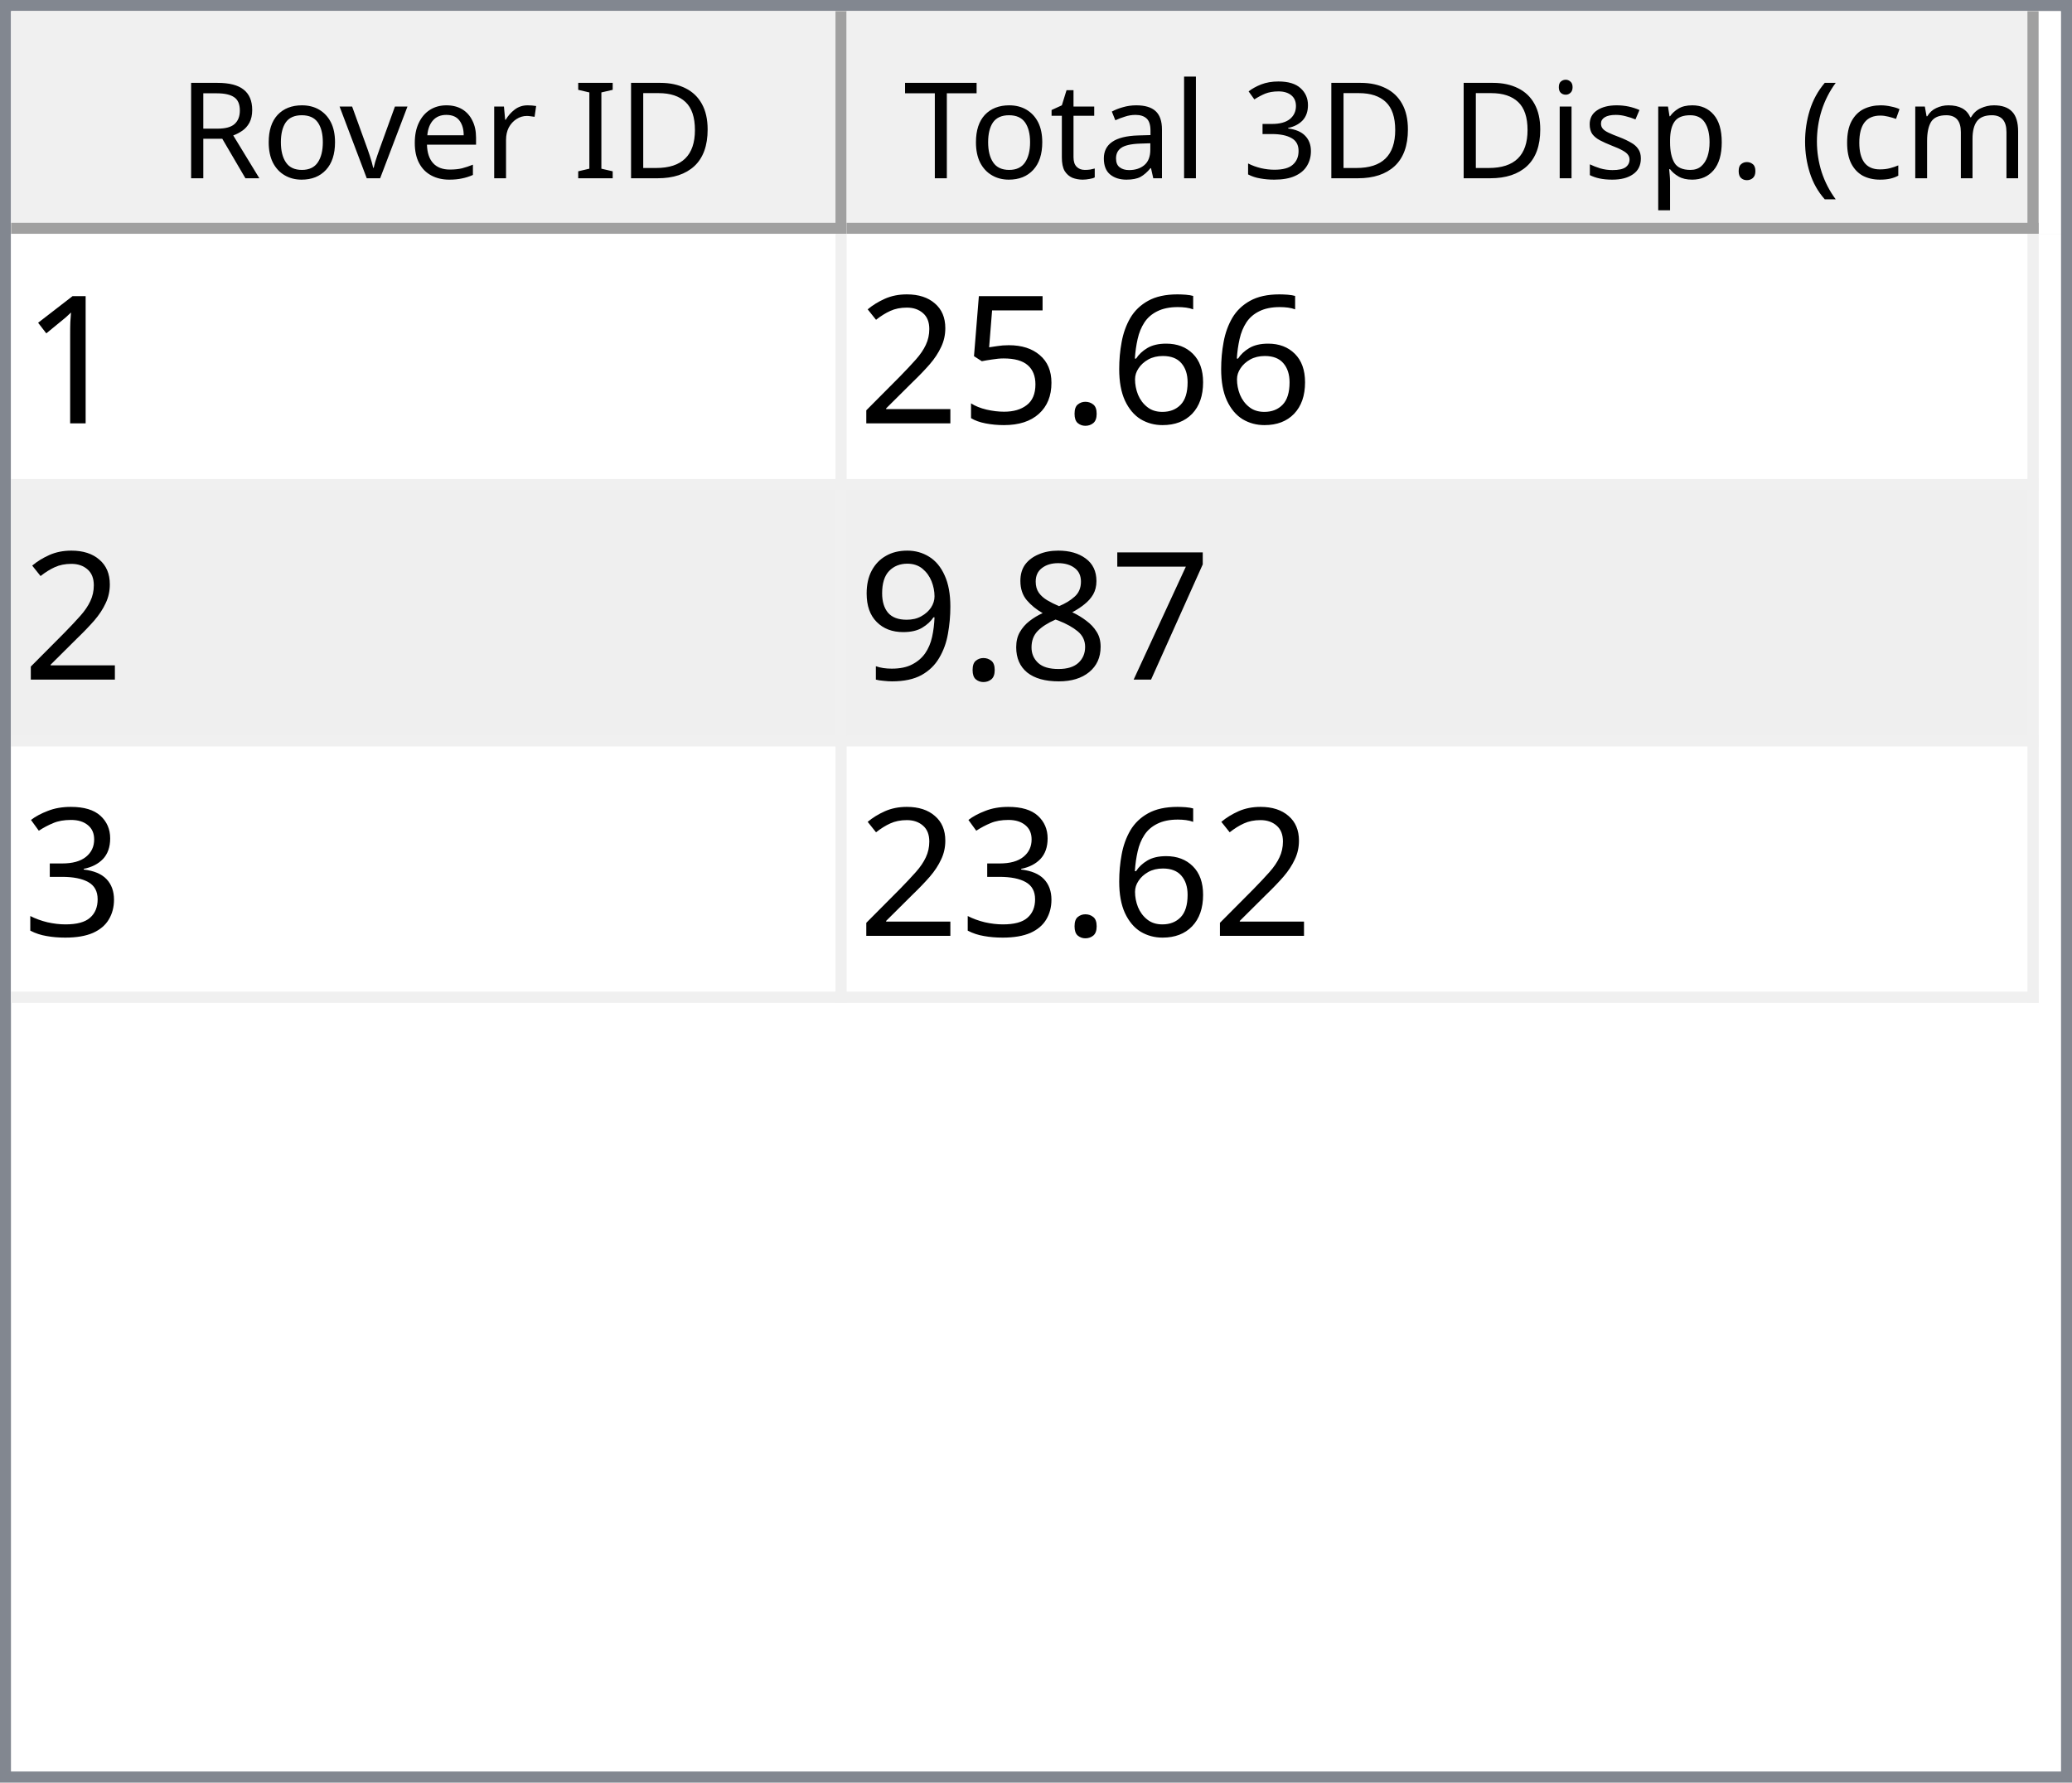
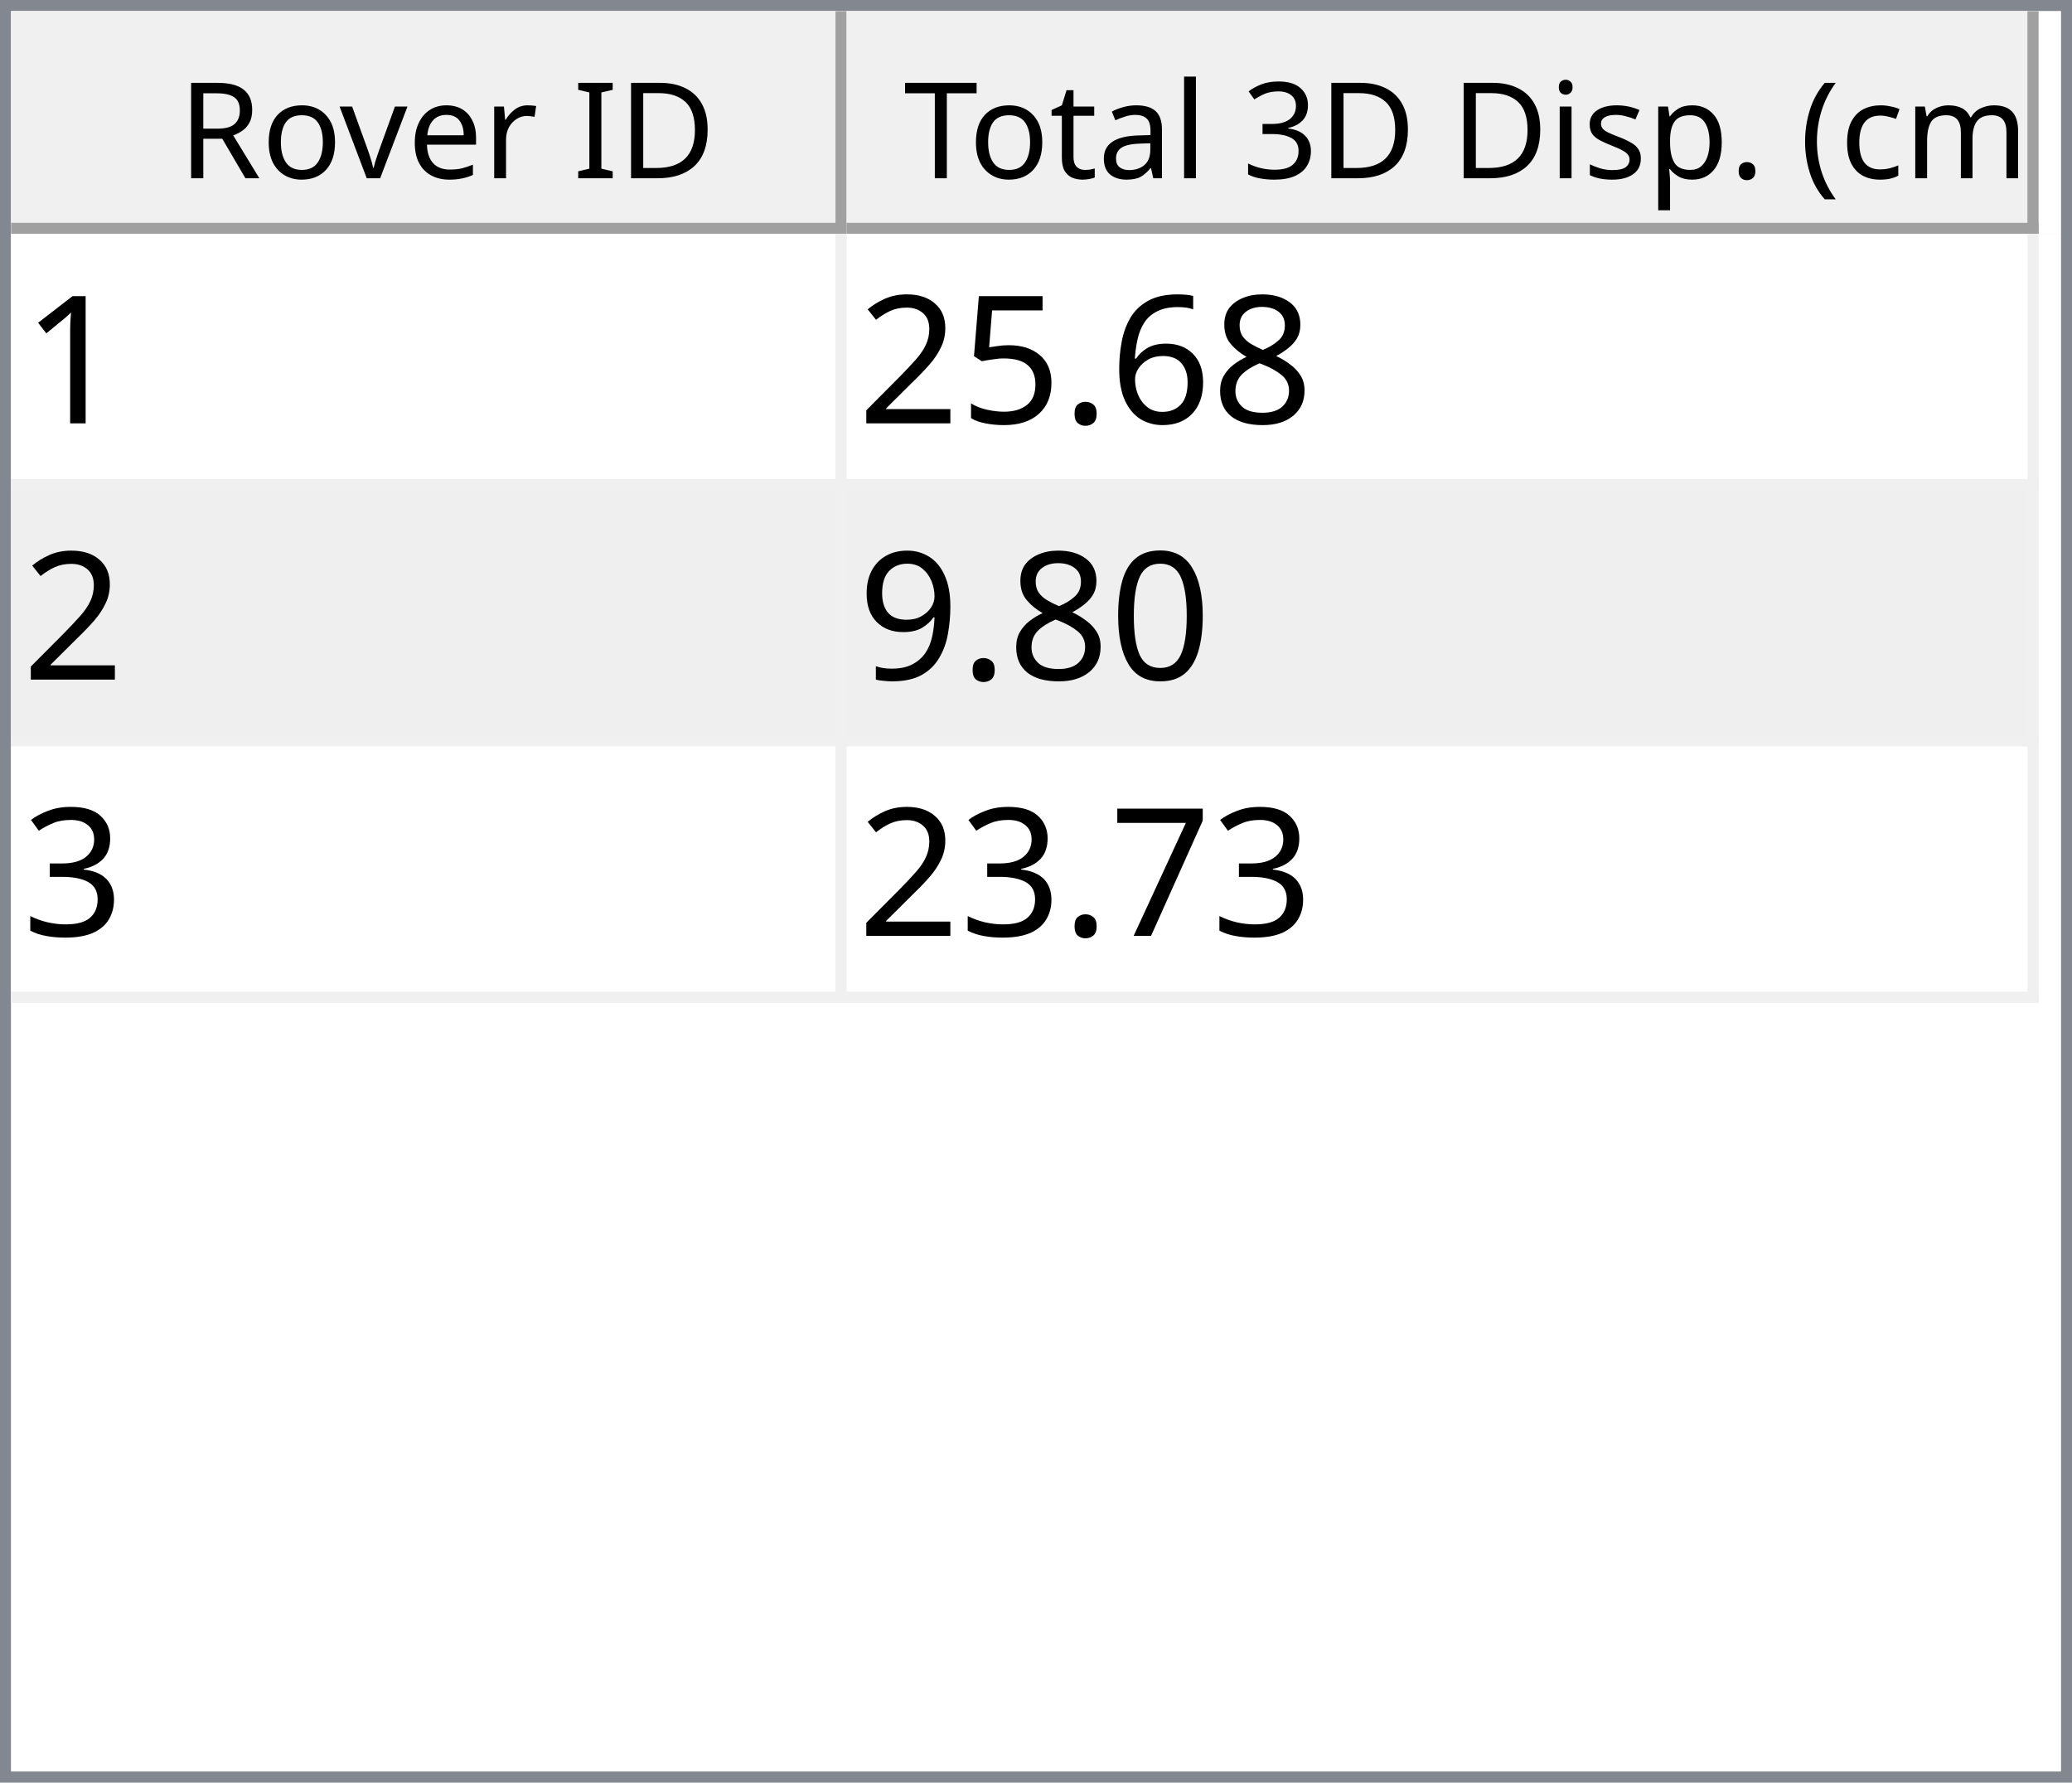
<svg xmlns="http://www.w3.org/2000/svg" style="fill-opacity:1; color-rendering:auto; color-interpolation:auto; text-rendering:auto; stroke:black; stroke-linecap:square; stroke-miterlimit:10; shape-rendering:auto; stroke-opacity:1; fill:black; stroke-dasharray:none; font-weight:normal; stroke-width:1; font-family:'Dialog'; font-style:normal; stroke-linejoin:miter; font-size:12px; stroke-dashoffset:0; image-rendering:auto;" width="186" height="160">
  <defs id="genericDefs" />
  <g>
    <defs id="defs1">
      <clipPath clipPathUnits="userSpaceOnUse" id="clipPath1">
        <path d="M0 0 L186 0 L186 160 L0 160 L0 0 Z" />
      </clipPath>
      <clipPath clipPathUnits="userSpaceOnUse" id="clipPath2">
        <path d="M0 0 L0 160 L186 160 L186 0 Z" />
      </clipPath>
      <clipPath clipPathUnits="userSpaceOnUse" id="clipPath3">
        <path d="M0 0 L0 20 L184 20 L184 0 Z" />
      </clipPath>
      <clipPath clipPathUnits="userSpaceOnUse" id="clipPath4">
        <path d="M0 0 L0 20 L75 20 L75 0 Z" />
      </clipPath>
      <clipPath clipPathUnits="userSpaceOnUse" id="clipPath5">
        <path d="M1 1 L1 19 L74 19 L74 1 Z" />
      </clipPath>
      <clipPath clipPathUnits="userSpaceOnUse" id="clipPath6">
        <path d="M0 0 L0 18 L73 18 L73 0 Z" />
      </clipPath>
      <clipPath clipPathUnits="userSpaceOnUse" id="clipPath7">
        <path d="M-0.5 -0.5 L-0.5 19.5 L74.5 19.5 L74.5 -0.5 Z" />
      </clipPath>
      <clipPath clipPathUnits="userSpaceOnUse" id="clipPath8">
        <path d="M0 0 L0 20 L107 20 L107 0 Z" />
      </clipPath>
      <clipPath clipPathUnits="userSpaceOnUse" id="clipPath9">
        <path d="M1 1 L1 19 L106 19 L106 1 Z" />
      </clipPath>
      <clipPath clipPathUnits="userSpaceOnUse" id="clipPath10">
        <path d="M0 0 L0 18 L105 18 L105 0 Z" />
      </clipPath>
      <clipPath clipPathUnits="userSpaceOnUse" id="clipPath11">
        <path d="M-0.5 -0.5 L-0.5 19.5 L106.5 19.5 L106.5 -0.5 Z" />
      </clipPath>
      <clipPath clipPathUnits="userSpaceOnUse" id="clipPath12">
        <path d="M0 0 L0 138 L184 138 L184 0 Z" />
      </clipPath>
      <clipPath clipPathUnits="userSpaceOnUse" id="clipPath13">
        <path d="M0 0 L0 69 L182 69 L182 0 Z" />
      </clipPath>
      <clipPath clipPathUnits="userSpaceOnUse" id="clipPath14">
        <path d="M-0.5 -0.5 L-0.5 68.5 L181.5 68.5 L181.5 -0.5 Z" />
      </clipPath>
      <clipPath clipPathUnits="userSpaceOnUse" id="clipPath15">
        <path d="M0 0 L0 22 L74 22 L74 0 Z" />
      </clipPath>
      <clipPath clipPathUnits="userSpaceOnUse" id="clipPath16">
        <path d="M0 0 L0 22 L106 22 L106 0 Z" />
      </clipPath>
      <font horiz-adv-x="64.551" id="font1">
        <font-face ascent="107.91" descent="25.098" units-per-em="100" style="font-style:normal; font-family:Segoe UI; font-weight:normal;" />
        <missing-glyph horiz-adv-x="64.551" d="M8.109 0 L8.109 68.266 L56.453 68.266 L56.453 0 L8.109 0 ZM15.328 7.234 L49.219 7.234 L49.219 61.031 L15.328 61.031 L15.328 7.234 Z" />
        <glyph unicode="D" horiz-adv-x="70.117" d="M9.188 0 L9.188 70.016 L28.516 70.016 Q65.531 70.016 65.531 35.891 Q65.531 19.672 55.25 9.836 Q44.969 0 27.734 0 L9.188 0 ZM17.391 62.594 L17.391 7.422 L27.828 7.422 Q41.609 7.422 49.273 14.797 Q56.938 22.172 56.938 35.688 Q56.938 62.594 28.328 62.594 L17.391 62.594 Z" />
        <glyph unicode="I" horiz-adv-x="26.611" d="M17.391 0 L9.188 0 L9.188 70.016 L17.391 70.016 L17.391 0 Z" />
        <glyph unicode=" " horiz-adv-x="27.393" d="" />
        <glyph unicode="r" horiz-adv-x="34.766" d="M34.188 41.891 Q32.078 43.5 28.125 43.5 Q23 43.5 19.555 38.672 Q16.109 33.844 16.109 25.484 L16.109 0 L8.109 0 L8.109 50 L16.109 50 L16.109 39.703 L16.312 39.703 Q18.016 44.969 21.531 47.922 Q25.047 50.875 29.391 50.875 Q32.516 50.875 34.188 50.203 L34.188 41.891 Z" />
        <glyph unicode="e" horiz-adv-x="52.295" d="M48.297 23 L12.984 23 Q13.188 14.656 17.484 10.109 Q21.781 5.562 29.297 5.562 Q37.75 5.562 44.828 11.141 L44.828 3.609 Q38.234 -1.172 27.391 -1.172 Q16.797 -1.172 10.742 5.641 Q4.688 12.453 4.688 24.812 Q4.688 36.469 11.305 43.82 Q17.922 51.172 27.734 51.172 Q37.547 51.172 42.922 44.828 Q48.297 38.484 48.297 27.203 L48.297 23 ZM40.094 29.781 Q40.047 36.719 36.75 40.578 Q33.453 44.438 27.594 44.438 Q21.922 44.438 17.969 40.383 Q14.016 36.328 13.094 29.781 L40.094 29.781 Z" />
        <glyph unicode="v" horiz-adv-x="47.9" d="M47.406 50 L27.484 0 L19.625 0 L0.688 50 L9.469 50 L22.172 13.672 Q23.578 9.672 23.922 6.688 L24.125 6.688 Q24.609 10.453 25.688 13.484 L38.969 50 L47.406 50 Z" />
        <glyph unicode="o" horiz-adv-x="58.594" d="M29 -1.172 Q17.922 -1.172 11.305 5.836 Q4.688 12.844 4.688 24.422 Q4.688 37.016 11.57 44.094 Q18.453 51.172 30.172 51.172 Q41.359 51.172 47.633 44.289 Q53.906 37.406 53.906 25.203 Q53.906 13.234 47.141 6.031 Q40.375 -1.172 29 -1.172 ZM29.594 44.438 Q21.875 44.438 17.383 39.188 Q12.891 33.938 12.891 24.703 Q12.891 15.828 17.43 10.695 Q21.969 5.562 29.594 5.562 Q37.359 5.562 41.531 10.594 Q45.703 15.625 45.703 24.906 Q45.703 34.281 41.531 39.359 Q37.359 44.438 29.594 44.438 Z" />
        <glyph unicode="R" horiz-adv-x="59.814" d="M59.375 0 L49.609 0 L37.891 19.625 Q36.281 22.359 34.766 24.289 Q33.25 26.219 31.664 27.438 Q30.078 28.656 28.25 29.219 Q26.422 29.781 24.125 29.781 L17.391 29.781 L17.391 0 L9.188 0 L9.188 70.016 L30.078 70.016 Q34.672 70.016 38.555 68.867 Q42.438 67.719 45.289 65.375 Q48.141 63.031 49.758 59.547 Q51.375 56.062 51.375 51.375 Q51.375 47.703 50.273 44.656 Q49.172 41.609 47.148 39.211 Q45.125 36.812 42.266 35.133 Q39.406 33.453 35.844 32.516 L35.844 32.328 Q37.594 31.547 38.891 30.547 Q40.188 29.547 41.359 28.18 Q42.531 26.812 43.68 25.078 Q44.828 23.344 46.234 21.047 L59.375 0 ZM17.391 62.594 L17.391 37.203 L28.516 37.203 Q31.594 37.203 34.203 38.133 Q36.812 39.062 38.719 40.797 Q40.625 42.531 41.703 45.047 Q42.781 47.562 42.781 50.688 Q42.781 56.297 39.141 59.445 Q35.5 62.594 28.609 62.594 L17.391 62.594 Z" />
        <glyph unicode=")" horiz-adv-x="30.176" d="M8.297 -15.922 L1.172 -15.922 Q16.406 2.344 16.406 26.812 Q16.406 51.469 1.078 70.016 L8.297 70.016 Q23.531 52.156 23.531 26.703 Q23.531 1.375 8.297 -15.922 Z" />
        <glyph unicode="m" horiz-adv-x="86.133" d="M79.109 0 L71.094 0 L71.094 28.719 Q71.094 37.016 68.531 40.727 Q65.969 44.438 59.906 44.438 Q54.781 44.438 51.195 39.75 Q47.609 35.062 47.609 28.516 L47.609 0 L39.594 0 L39.594 29.688 Q39.594 44.438 28.219 44.438 Q22.953 44.438 19.531 40.016 Q16.109 35.594 16.109 28.516 L16.109 0 L8.109 0 L8.109 50 L16.109 50 L16.109 42.094 L16.312 42.094 Q21.625 51.172 31.844 51.172 Q36.969 51.172 40.773 48.312 Q44.578 45.453 46 40.828 Q51.562 51.172 62.594 51.172 Q79.109 51.172 79.109 30.812 L79.109 0 Z" />
        <glyph unicode="c" horiz-adv-x="46.191" d="M42.188 2.297 Q36.422 -1.172 28.516 -1.172 Q17.828 -1.172 11.258 5.789 Q4.688 12.75 4.688 23.828 Q4.688 36.188 11.766 43.68 Q18.844 51.172 30.672 51.172 Q37.25 51.172 42.281 48.734 L42.281 40.531 Q36.719 44.438 30.375 44.438 Q22.703 44.438 17.797 38.945 Q12.891 33.453 12.891 24.516 Q12.891 15.719 17.508 10.641 Q22.125 5.562 29.891 5.562 Q36.422 5.562 42.188 9.906 L42.188 2.297 Z" />
        <glyph unicode="(" horiz-adv-x="30.176" d="M29.109 -15.922 L21.969 -15.922 Q6.844 1.375 6.844 26.703 Q6.844 52.156 21.969 70.016 L29.203 70.016 Q13.875 51.469 13.875 26.812 Q13.875 2.344 29.109 -15.922 Z" />
        <glyph unicode="." horiz-adv-x="21.68" d="M10.891 -1.078 Q8.641 -1.078 7.055 0.539 Q5.469 2.156 5.469 4.391 Q5.469 6.641 7.055 8.273 Q8.641 9.906 10.891 9.906 Q13.188 9.906 14.797 8.273 Q16.406 6.641 16.406 4.391 Q16.406 2.156 14.797 0.539 Q13.188 -1.078 10.891 -1.078 Z" />
        <glyph unicode="p" horiz-adv-x="58.789" d="M16.312 7.234 L16.109 7.234 L16.109 -23 L8.109 -23 L8.109 50 L16.109 50 L16.109 41.219 L16.312 41.219 Q22.219 51.172 33.594 51.172 Q43.266 51.172 48.688 44.461 Q54.109 37.75 54.109 26.469 Q54.109 13.922 48 6.375 Q41.891 -1.172 31.297 -1.172 Q21.578 -1.172 16.312 7.234 ZM16.109 27.391 L16.109 20.406 Q16.109 14.203 20.141 9.883 Q24.172 5.562 30.375 5.562 Q37.641 5.562 41.773 11.133 Q45.906 16.703 45.906 26.609 Q45.906 34.969 42.047 39.703 Q38.188 44.438 31.594 44.438 Q24.609 44.438 20.359 39.578 Q16.109 34.719 16.109 27.391 Z" />
        <glyph unicode="s" horiz-adv-x="42.432" d="M5.078 1.812 L5.078 10.406 Q11.625 5.562 19.484 5.562 Q30.031 5.562 30.031 12.594 Q30.031 14.594 29.125 15.992 Q28.219 17.391 26.68 18.461 Q25.141 19.531 23.07 20.383 Q21 21.234 18.609 22.172 Q15.281 23.484 12.766 24.828 Q10.25 26.172 8.57 27.859 Q6.891 29.547 6.031 31.695 Q5.172 33.844 5.172 36.719 Q5.172 40.234 6.789 42.945 Q8.406 45.656 11.086 47.484 Q13.766 49.312 17.211 50.242 Q20.656 51.172 24.312 51.172 Q30.812 51.172 35.938 48.922 L35.938 40.828 Q30.422 44.438 23.25 44.438 Q21 44.438 19.195 43.922 Q17.391 43.406 16.094 42.477 Q14.797 41.547 14.086 40.258 Q13.375 38.969 13.375 37.406 Q13.375 35.453 14.086 34.133 Q14.797 32.812 16.164 31.789 Q17.531 30.766 19.484 29.938 Q21.438 29.109 23.922 28.125 Q27.25 26.859 29.883 25.516 Q32.516 24.172 34.375 22.484 Q36.234 20.797 37.234 18.602 Q38.234 16.406 38.234 13.375 Q38.234 9.672 36.602 6.938 Q34.969 4.203 32.234 2.398 Q29.5 0.594 25.93 -0.289 Q22.359 -1.172 18.453 -1.172 Q10.75 -1.172 5.078 1.812 Z" />
        <glyph unicode="i" horiz-adv-x="24.219" d="M12.203 62.703 Q10.062 62.703 8.547 64.164 Q7.031 65.625 7.031 67.875 Q7.031 70.125 8.547 71.609 Q10.062 73.094 12.203 73.094 Q14.406 73.094 15.945 71.609 Q17.484 70.125 17.484 67.875 Q17.484 65.719 15.945 64.211 Q14.406 62.703 12.203 62.703 ZM16.109 0 L8.109 0 L8.109 50 L16.109 50 L16.109 0 Z" />
        <glyph unicode="3" horiz-adv-x="53.906" d="M46.531 19.828 Q46.531 15.094 44.75 11.211 Q42.969 7.328 39.719 4.57 Q36.469 1.812 31.93 0.297 Q27.391 -1.219 21.922 -1.219 Q11.922 -1.219 6 2.594 L6 11.188 Q13.094 5.609 22.219 5.609 Q25.875 5.609 28.828 6.539 Q31.781 7.469 33.906 9.227 Q36.031 10.984 37.18 13.477 Q38.328 15.969 38.328 19.094 Q38.328 32.812 18.797 32.812 L12.984 32.812 L12.984 39.594 L18.5 39.594 Q35.797 39.594 35.797 52.484 Q35.797 64.406 22.609 64.406 Q15.188 64.406 8.688 59.422 L8.688 67.188 Q15.375 71.188 24.609 71.188 Q29 71.188 32.57 69.969 Q36.141 68.75 38.68 66.555 Q41.219 64.359 42.609 61.281 Q44 58.203 44 54.5 Q44 40.672 30.031 36.719 L30.031 36.531 Q33.594 36.141 36.625 34.797 Q39.656 33.453 41.852 31.305 Q44.047 29.156 45.289 26.25 Q46.531 23.344 46.531 19.828 Z" />
        <glyph unicode="l" horiz-adv-x="24.219" d="M16.109 0 L8.109 0 L8.109 74.031 L16.109 74.031 L16.109 0 Z" />
        <glyph unicode="a" horiz-adv-x="50.879" d="M43.891 0 L35.891 0 L35.891 7.812 L35.688 7.812 Q30.469 -1.172 20.312 -1.172 Q12.844 -1.172 8.617 2.781 Q4.391 6.734 4.391 13.281 Q4.391 27.297 20.906 29.594 L35.891 31.688 Q35.891 44.438 25.594 44.438 Q16.547 44.438 9.281 38.281 L9.281 46.484 Q16.656 51.172 26.266 51.172 Q43.891 51.172 43.891 32.516 L43.891 0 ZM35.891 25.297 L23.828 23.641 Q18.266 22.859 15.43 20.875 Q12.594 18.891 12.594 13.875 Q12.594 10.203 15.211 7.883 Q17.828 5.562 22.172 5.562 Q28.125 5.562 32.008 9.742 Q35.891 13.922 35.891 20.312 L35.891 25.297 Z" />
        <glyph unicode="t" horiz-adv-x="33.887" d="M31.297 0.484 Q28.469 -1.078 23.828 -1.078 Q10.688 -1.078 10.688 13.578 L10.688 43.172 L2.094 43.172 L2.094 50 L10.688 50 L10.688 62.203 L18.703 64.797 L18.703 50 L31.297 50 L31.297 43.172 L18.703 43.172 L18.703 14.984 Q18.703 9.969 20.414 7.82 Q22.125 5.672 26.078 5.672 Q29.109 5.672 31.297 7.328 L31.297 0.484 Z" />
        <glyph unicode="T" horiz-adv-x="52.393" d="M50.594 62.594 L30.375 62.594 L30.375 0 L22.172 0 L22.172 62.594 L2 62.594 L2 70.016 L50.594 70.016 L50.594 62.594 Z" />
      </font>
      <font horiz-adv-x="75.0" id="font2">
        <font-face ascent="100.537" descent="21.973" units-per-em="100" style="font-style:normal; font-family:sans-serif; font-weight:normal;" />
        <missing-glyph horiz-adv-x="75.0" d="M12.5 0 L12.5 62.5 L62.5 62.5 L62.5 0 L12.5 0 ZM14.062 1.562 L60.938 1.562 L60.938 60.938 L14.062 60.938 L14.062 1.562 Z" />
        <glyph unicode="1" horiz-adv-x="55.615" d="M37.25 0 L28.469 0 L28.469 56 Q25.297 52.984 20.141 49.953 Q14.984 46.922 10.891 45.406 L10.891 53.906 Q18.266 57.375 23.781 62.305 Q29.297 67.234 31.594 71.875 L37.25 71.875 L37.25 0 Z" />
+         <glyph unicode="8" horiz-adv-x="55.615" d="M17.672 38.812 Q12.203 40.828 9.57 44.539 Q6.938 48.25 6.938 53.422 Q6.938 61.234 12.555 66.555 Q18.172 71.875 27.484 71.875 Q36.859 71.875 42.578 66.43 Q48.297 60.984 48.297 53.172 Q48.297 48.188 45.68 44.508 Q43.062 40.828 37.75 38.812 Q44.344 36.672 47.781 31.883 Q51.219 27.094 51.219 20.453 Q51.219 11.281 44.727 5.031 Q38.234 -1.219 27.641 -1.219 Q17.047 -1.219 10.547 5.055 Q4.047 11.328 4.047 20.703 Q4.047 27.688 7.594 32.398 Q11.141 37.109 17.672 38.812 ZM15.922 53.719 Q15.922 48.641 19.195 45.414 Q22.469 42.188 27.688 42.188 Q32.766 42.188 36.016 45.383 Q39.266 48.578 39.266 53.219 Q39.266 58.062 35.914 61.359 Q32.562 64.656 27.594 64.656 Q22.562 64.656 19.242 61.43 Q15.922 58.203 15.922 53.719 ZM13.094 20.656 Q13.094 16.891 14.875 13.375 Q16.656 9.859 20.172 7.93 Q23.688 6 27.734 6 Q34.031 6 38.133 10.055 Q42.234 14.109 42.234 20.359 Q42.234 26.703 38.016 30.859 Q33.797 35.016 27.438 35.016 Q21.234 35.016 17.164 30.914 Q13.094 26.812 13.094 20.656 Z" />
        <glyph unicode="6" horiz-adv-x="55.615" d="M49.75 54.047 L41.016 53.375 Q39.844 58.547 37.703 60.891 Q34.125 64.656 28.906 64.656 Q24.703 64.656 21.531 62.312 Q17.391 59.281 14.992 53.469 Q12.594 47.656 12.5 36.922 Q15.672 41.75 20.266 44.094 Q24.859 46.438 29.891 46.438 Q38.672 46.438 44.852 39.969 Q51.031 33.5 51.031 23.25 Q51.031 16.5 48.125 10.719 Q45.219 4.938 40.141 1.859 Q35.062 -1.219 28.609 -1.219 Q17.625 -1.219 10.695 6.859 Q3.766 14.938 3.766 33.5 Q3.766 54.25 11.422 63.672 Q18.109 71.875 29.438 71.875 Q37.891 71.875 43.289 67.141 Q48.688 62.406 49.75 54.047 ZM13.875 23.188 Q13.875 18.656 15.797 14.508 Q17.719 10.359 21.188 8.18 Q24.656 6 28.469 6 Q34.031 6 38.039 10.492 Q42.047 14.984 42.047 22.703 Q42.047 30.125 38.086 34.398 Q34.125 38.672 28.125 38.672 Q22.172 38.672 18.023 34.398 Q13.875 30.125 13.875 23.188 Z" />
        <glyph unicode="." horiz-adv-x="27.783" d="M9.078 0 L9.078 10.016 L19.094 10.016 L19.094 0 L9.078 0 Z" />
        <glyph unicode="5" horiz-adv-x="55.615" d="M4.156 18.75 L13.375 19.531 Q14.406 12.797 18.141 9.398 Q21.875 6 27.156 6 Q33.5 6 37.891 10.789 Q42.281 15.578 42.281 23.484 Q42.281 31 38.062 35.352 Q33.844 39.703 27 39.703 Q22.75 39.703 19.336 37.773 Q15.922 35.844 13.969 32.766 L5.719 33.844 L12.641 70.609 L48.25 70.609 L48.25 62.203 L19.672 62.203 L15.828 42.969 Q22.266 47.469 29.344 47.469 Q38.719 47.469 45.164 40.969 Q51.609 34.469 51.609 24.266 Q51.609 14.547 45.953 7.469 Q39.062 -1.219 27.156 -1.219 Q17.391 -1.219 11.211 4.25 Q5.031 9.719 4.156 18.75 Z" />
        <glyph unicode="2" horiz-adv-x="55.615" d="M50.344 8.453 L50.344 0 L3.031 0 Q2.938 3.172 4.047 6.109 Q5.859 10.938 9.836 15.625 Q13.812 20.312 21.344 26.469 Q33.016 36.031 37.117 41.625 Q41.219 47.219 41.219 52.203 Q41.219 57.422 37.477 61.008 Q33.734 64.594 27.734 64.594 Q21.391 64.594 17.578 60.789 Q13.766 56.984 13.719 50.25 L4.688 51.172 Q5.609 61.281 11.664 66.578 Q17.719 71.875 27.938 71.875 Q38.234 71.875 44.242 66.164 Q50.25 60.453 50.25 52 Q50.25 47.703 48.492 43.555 Q46.734 39.406 42.656 34.812 Q38.578 30.219 29.109 22.219 Q21.188 15.578 18.945 13.211 Q16.703 10.844 15.234 8.453 L50.344 8.453 Z" />
-         <glyph unicode="7" horiz-adv-x="55.615" d="M4.734 62.203 L4.734 70.656 L51.078 70.656 L51.078 63.812 Q44.234 56.547 37.523 44.484 Q30.812 32.422 27.156 19.672 Q24.516 10.688 23.781 0 L14.75 0 Q14.891 8.453 18.062 20.414 Q21.234 32.375 27.172 43.484 Q33.109 54.594 39.797 62.203 L4.734 62.203 Z" />
-         <glyph unicode="8" horiz-adv-x="55.615" d="M17.672 38.812 Q12.203 40.828 9.57 44.539 Q6.938 48.25 6.938 53.422 Q6.938 61.234 12.555 66.555 Q18.172 71.875 27.484 71.875 Q36.859 71.875 42.578 66.43 Q48.297 60.984 48.297 53.172 Q48.297 48.188 45.68 44.508 Q43.062 40.828 37.75 38.812 Q44.344 36.672 47.781 31.883 Q51.219 27.094 51.219 20.453 Q51.219 11.281 44.727 5.031 Q38.234 -1.219 27.641 -1.219 Q17.047 -1.219 10.547 5.055 Q4.047 11.328 4.047 20.703 Q4.047 27.688 7.594 32.398 Q11.141 37.109 17.672 38.812 ZM15.922 53.719 Q15.922 48.641 19.195 45.414 Q22.469 42.188 27.688 42.188 Q32.766 42.188 36.016 45.383 Q39.266 48.578 39.266 53.219 Q39.266 58.062 35.914 61.359 Q32.562 64.656 27.594 64.656 Q22.562 64.656 19.242 61.43 Q15.922 58.203 15.922 53.719 ZM13.094 20.656 Q13.094 16.891 14.875 13.375 Q16.656 9.859 20.172 7.93 Q23.688 6 27.734 6 Q34.031 6 38.133 10.055 Q42.234 14.109 42.234 20.359 Q42.234 26.703 38.016 30.859 Q33.797 35.016 27.438 35.016 Q21.234 35.016 17.164 30.914 Q13.094 26.812 13.094 20.656 Z" />
+         <glyph unicode="0" horiz-adv-x="55.615" d="M4.156 35.297 Q4.156 48 6.766 55.742 Q9.375 63.484 14.523 67.68 Q19.672 71.875 27.484 71.875 Q33.25 71.875 37.594 69.555 Q41.938 67.234 44.773 62.867 Q47.609 58.5 49.219 52.227 Q50.828 45.953 50.828 35.297 Q50.828 22.703 48.242 14.969 Q45.656 7.234 40.508 3.008 Q35.359 -1.219 27.484 -1.219 Q17.141 -1.219 11.234 6.203 Q4.156 15.141 4.156 35.297 ZM13.188 35.297 Q13.188 17.672 17.312 11.836 Q21.438 6 27.484 6 Q33.547 6 37.672 11.859 Q41.797 17.719 41.797 35.297 Q41.797 52.984 37.672 58.789 Q33.547 64.594 27.391 64.594 Q21.344 64.594 17.719 59.469 Q13.188 52.938 13.188 35.297 Z" />
        <glyph unicode="9" horiz-adv-x="55.615" d="M5.469 16.547 L13.922 17.328 Q14.984 11.375 18.016 8.688 Q21.047 6 25.781 6 Q29.828 6 32.883 7.859 Q35.938 9.719 37.891 12.82 Q39.844 15.922 41.164 21.195 Q42.484 26.469 42.484 31.938 Q42.484 32.516 42.438 33.688 Q39.797 29.5 35.234 26.883 Q30.672 24.266 25.344 24.266 Q16.453 24.266 10.305 30.711 Q4.156 37.156 4.156 47.703 Q4.156 58.594 10.578 65.234 Q17 71.875 26.656 71.875 Q33.641 71.875 39.43 68.117 Q45.219 64.359 48.219 57.398 Q51.219 50.438 51.219 37.25 Q51.219 23.531 48.242 15.406 Q45.266 7.281 39.383 3.031 Q33.5 -1.219 25.594 -1.219 Q17.188 -1.219 11.867 3.445 Q6.547 8.109 5.469 16.547 ZM41.453 48.141 Q41.453 55.719 37.43 60.156 Q33.406 64.594 27.734 64.594 Q21.875 64.594 17.531 59.812 Q13.188 55.031 13.188 47.406 Q13.188 40.578 17.312 36.305 Q21.438 32.031 27.484 32.031 Q33.594 32.031 37.523 36.305 Q41.453 40.578 41.453 48.141 Z" />
        <glyph unicode="3" horiz-adv-x="55.615" d="M4.203 18.891 L12.984 20.062 Q14.5 12.594 18.141 9.297 Q21.781 6 27 6 Q33.203 6 37.477 10.297 Q41.75 14.594 41.75 20.953 Q41.75 27 37.797 30.93 Q33.844 34.859 27.734 34.859 Q25.25 34.859 21.531 33.891 L22.516 41.609 Q23.391 41.5 23.922 41.5 Q29.547 41.5 34.039 44.43 Q38.531 47.359 38.531 53.469 Q38.531 58.297 35.258 61.477 Q31.984 64.656 26.812 64.656 Q21.688 64.656 18.266 61.43 Q14.844 58.203 13.875 51.766 L5.078 53.328 Q6.688 62.156 12.398 67.016 Q18.109 71.875 26.609 71.875 Q32.469 71.875 37.398 69.359 Q42.328 66.844 44.945 62.5 Q47.562 58.156 47.562 53.266 Q47.562 48.641 45.07 44.828 Q42.578 41.016 37.703 38.766 Q44.047 37.312 47.562 32.695 Q51.078 28.078 51.078 21.141 Q51.078 11.766 44.242 5.25 Q37.406 -1.266 26.953 -1.266 Q17.531 -1.266 11.305 4.352 Q5.078 9.969 4.203 18.891 Z" />
+         <glyph unicode="7" horiz-adv-x="55.615" d="M4.734 62.203 L4.734 70.656 L51.078 70.656 L51.078 63.812 Q44.234 56.547 37.523 44.484 Q30.812 32.422 27.156 19.672 Q24.516 10.688 23.781 0 L14.75 0 Q14.891 8.453 18.062 20.414 Q21.234 32.375 27.172 43.484 Q33.109 54.594 39.797 62.203 L4.734 62.203 Z" />
      </font>
    </defs>
    <g style="fill:white; stroke:white;">
      <rect x="0" y="0" width="186" style="clip-path:url(#clipPath1); stroke:none;" height="160" />
    </g>
    <g style="fill:white; text-rendering:optimizeSpeed; color-rendering:optimizeSpeed; image-rendering:optimizeSpeed; shape-rendering:crispEdges; stroke:white; color-interpolation:sRGB;">
      <rect x="0" width="186" height="160" y="0" style="stroke:none;" />
      <path style="stroke:none;" d="M0 160 L186 160 L186 0 L0 0 Z" />
    </g>
    <g style="fill:rgb(240,240,240); font-family:'Segoe UI'; stroke:rgb(240,240,240);">
      <rect x="0" y="0" width="186" style="clip-path:url(#clipPath2); stroke:none;" height="160" />
    </g>
    <g style="fill:rgb(130,135,144); font-family:'Segoe UI'; stroke:rgb(130,135,144);">
      <path d="M0 0 L186 0 L186 160 L0 160 L0 0 ZM1 1 L185 1 L185 159 L1 159 L1 1 Z" style="fill-rule:evenodd; clip-path:url(#clipPath2); stroke:none;" />
    </g>
    <g style="fill:white; font-family:'Segoe UI'; stroke:white;" transform="translate(1,1)">
      <rect x="0" y="0" width="184" style="clip-path:url(#clipPath3); stroke:none;" height="20" />
    </g>
    <g style="fill:rgb(240,240,240); font-family:'Segoe UI'; stroke:rgb(240,240,240);" transform="translate(1,1)">
      <rect x="0" y="0" width="75" style="clip-path:url(#clipPath4); stroke:none;" height="20" />
    </g>
    <g style="font-family:'Segoe UI';" transform="translate(2,2)">
      <text x="14" xml:space="preserve" y="14" style="clip-path:url(#clipPath6); stroke:none;">Rover ID</text>
    </g>
    <g style="fill:rgb(160,160,160); font-family:'Segoe UI'; stroke:rgb(160,160,160); stroke-linejoin:bevel;" transform="translate(1.5,1.5)">
      <line x1="74" x2="74" y1="0" style="fill:none; clip-path:url(#clipPath7);" y2="19" />
    </g>
    <g style="fill:rgb(160,160,160); font-family:'Segoe UI'; stroke:rgb(160,160,160); stroke-linejoin:bevel;" transform="matrix(1,0,0,1,1,1) translate(0.5,0.5)">
      <line x1="0" x2="74" y1="19" style="fill:none; clip-path:url(#clipPath7);" y2="19" />
    </g>
    <g style="fill:rgb(240,240,240); font-family:'Segoe UI'; stroke:rgb(240,240,240);" transform="translate(76,1)">
      <rect x="0" y="0" width="107" style="clip-path:url(#clipPath8); stroke:none;" height="20" />
    </g>
    <g style="font-family:'Segoe UI';" transform="translate(77,2)">
      <text x="1" xml:space="preserve" y="14" style="clip-path:url(#clipPath10); stroke:none;"> Total 3D Disp. (cm)</text>
    </g>
    <g style="fill:rgb(160,160,160); font-family:'Segoe UI'; stroke:rgb(160,160,160); stroke-linejoin:bevel;" transform="translate(76.5,1.5)">
      <line x1="106" x2="106" y1="0" style="fill:none; clip-path:url(#clipPath11);" y2="19" />
    </g>
    <g style="fill:rgb(160,160,160); font-family:'Segoe UI'; stroke:rgb(160,160,160); stroke-linejoin:bevel;" transform="matrix(1,0,0,1,76,1) translate(0.5,0.5)">
      <line x1="0" x2="106" y1="19" style="fill:none; clip-path:url(#clipPath11);" y2="19" />
    </g>
    <g style="fill:white; font-family:'Segoe UI'; stroke:white;" transform="translate(1,21)">
      <rect x="0" y="0" width="184" style="clip-path:url(#clipPath12); stroke:none;" height="138" />
    </g>
    <g style="fill:rgb(240,240,240); font-size:16px; font-family:sans-serif; stroke:rgb(240,240,240);" transform="translate(1,21)">
      <rect x="0" y="0" width="182" style="clip-path:url(#clipPath13); stroke:none;" height="69" />
      <line transform="translate(0.5,0.5)" x1="0" x2="181" y1="22" style="clip-path:url(#clipPath14); fill:none; stroke-linejoin:bevel;" y2="22" />
    </g>
    <g transform="matrix(1,0,0,1,1,21) translate(0.5,0.5)" style="fill:rgb(240,240,240); font-size:16px; font-family:sans-serif; stroke:rgb(240,240,240); stroke-linejoin:bevel;">
      <line x1="0" x2="181" y1="45" style="fill:none; clip-path:url(#clipPath14);" y2="45" />
    </g>
    <g transform="matrix(1,0,0,1,1,21) translate(0.5,0.5)" style="fill:rgb(240,240,240); font-size:16px; font-family:sans-serif; stroke:rgb(240,240,240); stroke-linejoin:bevel;">
      <line x1="0" x2="181" y1="68" style="fill:none; clip-path:url(#clipPath14);" y2="68" />
    </g>
    <g transform="matrix(1,0,0,1,1,21) translate(0.5,0.5)" style="fill:rgb(240,240,240); font-size:16px; font-family:sans-serif; stroke:rgb(240,240,240); stroke-linejoin:bevel;">
      <line x1="74" x2="74" y1="0" style="fill:none; clip-path:url(#clipPath14);" y2="68" />
    </g>
    <g transform="matrix(1,0,0,1,1,21) translate(0.5,0.5)" style="fill:rgb(240,240,240); font-size:16px; font-family:sans-serif; stroke:rgb(240,240,240); stroke-linejoin:bevel;">
      <line x1="181" x2="181" y1="0" style="fill:none; clip-path:url(#clipPath14);" y2="68" />
    </g>
    <g style="fill:white; font-size:16px; font-family:sans-serif; stroke:white;" transform="matrix(1,0,0,1,1,21)">
      <rect x="0" y="0" width="74" style="clip-path:url(#clipPath15); stroke:none;" height="22" />
      <text x="1" y="17" style="fill:black; clip-path:url(#clipPath15); stroke:none;" xml:space="preserve">1</text>
    </g>
    <g style="fill:white; font-size:16px; font-family:sans-serif; stroke:white;" transform="matrix(1,0,0,1,1,21) translate(75,0)">
      <rect x="0" y="0" width="106" style="clip-path:url(#clipPath16); stroke:none;" height="22" />
-       <text x="1" y="17" style="fill:black; clip-path:url(#clipPath16); stroke:none;" xml:space="preserve">25.66</text>
+       <text x="1" y="17" style="fill:black; clip-path:url(#clipPath16); stroke:none;" xml:space="preserve">25.68</text>
    </g>
    <g style="fill:rgb(239,239,239); font-size:16px; font-family:sans-serif; stroke:rgb(239,239,239);" transform="matrix(1,0,0,1,1,21) translate(0,23)">
      <rect x="0" y="0" width="74" style="clip-path:url(#clipPath15); stroke:none;" height="22" />
      <text x="1" y="17" style="fill:black; clip-path:url(#clipPath15); stroke:none;" xml:space="preserve">2</text>
    </g>
    <g style="fill:rgb(239,239,239); font-size:16px; font-family:sans-serif; stroke:rgb(239,239,239);" transform="matrix(1,0,0,1,1,21) translate(75,23)">
      <rect x="0" y="0" width="106" style="clip-path:url(#clipPath16); stroke:none;" height="22" />
-       <text x="1" y="17" style="fill:black; clip-path:url(#clipPath16); stroke:none;" xml:space="preserve">9.87</text>
+       <text x="1" y="17" style="fill:black; clip-path:url(#clipPath16); stroke:none;" xml:space="preserve">9.80</text>
    </g>
    <g style="fill:white; font-size:16px; font-family:sans-serif; stroke:white;" transform="matrix(1,0,0,1,1,21) translate(0,46)">
      <rect x="0" y="0" width="74" style="clip-path:url(#clipPath15); stroke:none;" height="22" />
      <text x="1" y="17" style="fill:black; clip-path:url(#clipPath15); stroke:none;" xml:space="preserve">3</text>
    </g>
    <g style="fill:white; font-size:16px; font-family:sans-serif; stroke:white;" transform="matrix(1,0,0,1,1,21) translate(75,46)">
      <rect x="0" y="0" width="106" style="clip-path:url(#clipPath16); stroke:none;" height="22" />
-       <text x="1" y="17" style="fill:black; clip-path:url(#clipPath16); stroke:none;" xml:space="preserve">23.62</text>
+       <text x="1" y="17" style="fill:black; clip-path:url(#clipPath16); stroke:none;" xml:space="preserve">23.73</text>
    </g>
  </g>
</svg>
